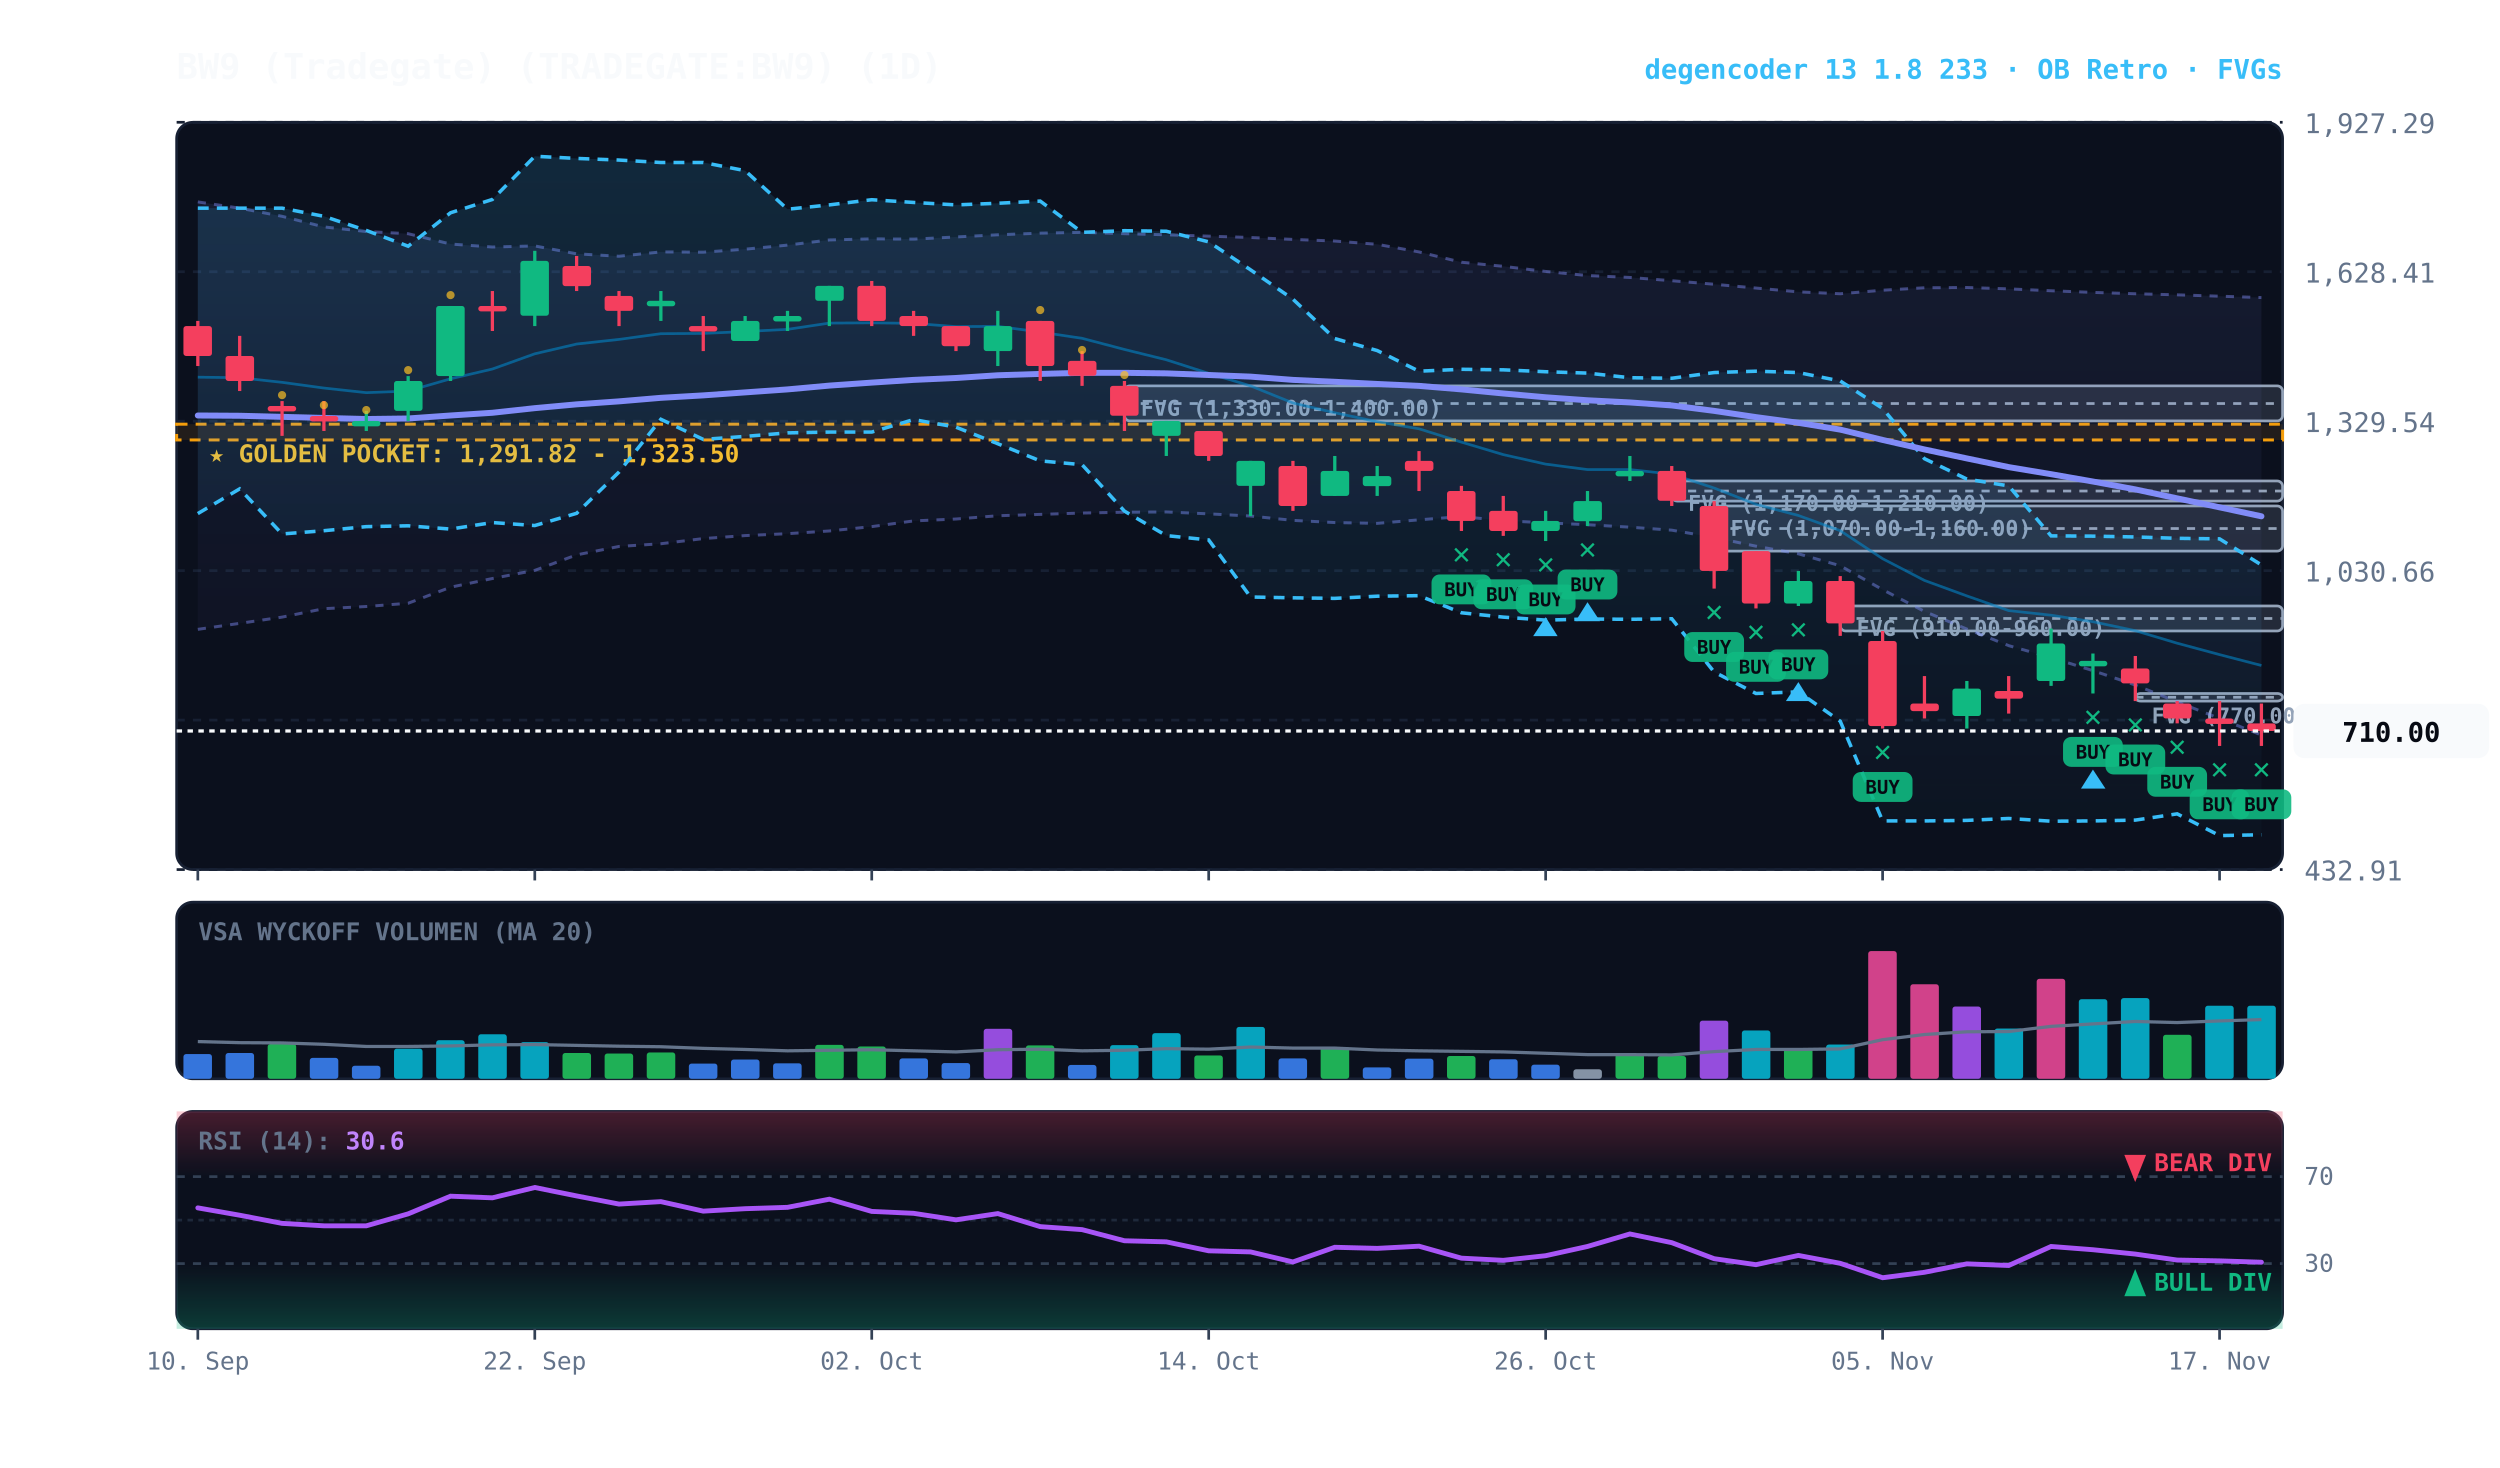
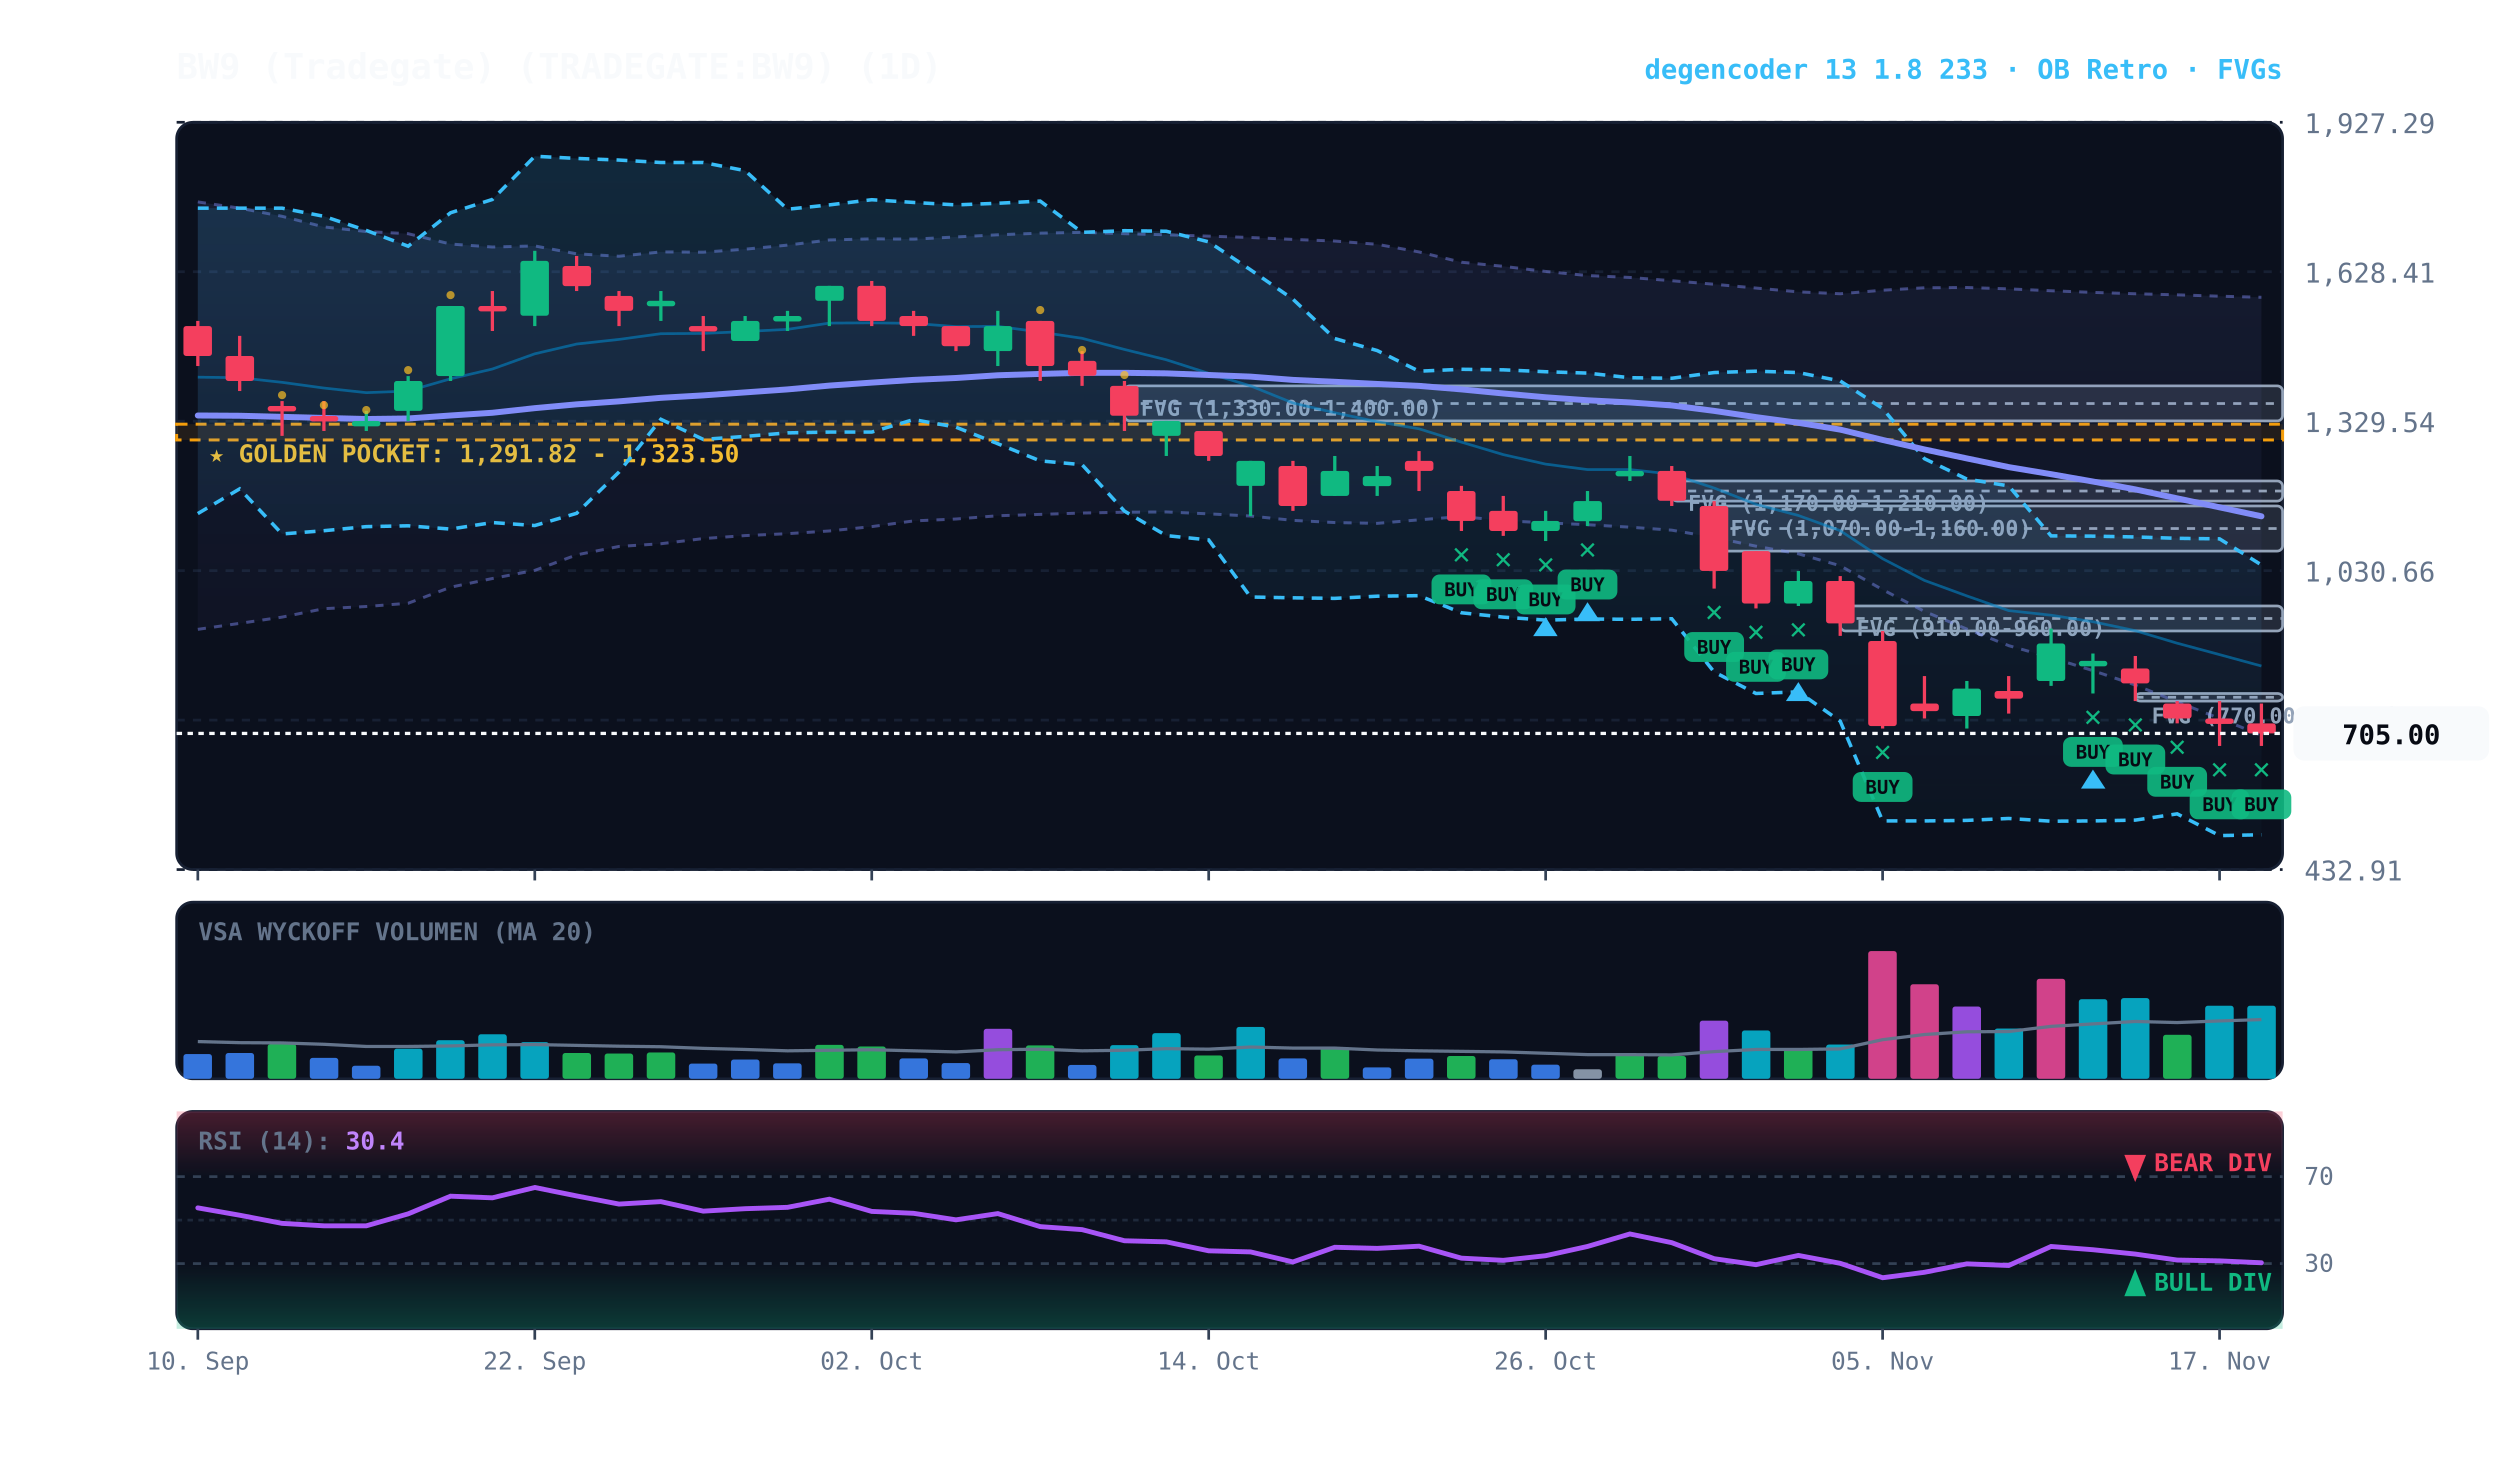
<svg xmlns="http://www.w3.org/2000/svg" viewBox="0 0 920 540" width="100%" height="100%" style="background:#070a13; font-family:'JetBrains Mono', monospace;">
  <defs>
    <linearGradient id="cloud-grad" x1="0%" y1="0%" x2="0%" y2="100%">
      <stop offset="0%" stop-color="#38bdf8" stop-opacity="0.14" />
      <stop offset="100%" stop-color="#38bdf8" stop-opacity="0.02" />
    </linearGradient>
    <linearGradient id="rfe-cloud" x1="0%" y1="0%" x2="0%" y2="100%">
      <stop offset="0%" stop-color="#818cf8" stop-opacity="0.09" />
      <stop offset="100%" stop-color="#818cf8" stop-opacity="0.02" />
    </linearGradient>
    <linearGradient id="rsi-overbought" x1="0%" y1="0%" x2="0%" y2="100%">
      <stop offset="0%" stop-color="#f43f5e" stop-opacity="0.25" />
      <stop offset="100%" stop-color="#f43f5e" stop-opacity="0.0" />
    </linearGradient>
    <linearGradient id="rsi-oversold" x1="0%" y1="0%" x2="0%" y2="100%">
      <stop offset="0%" stop-color="#10b981" stop-opacity="0.0" />
      <stop offset="100%" stop-color="#10b981" stop-opacity="0.25" />
    </linearGradient>
  </defs>
  <rect x="65" y="45" width="775" height="275" fill="#0b101d" rx="6" stroke="#172033" stroke-width="1" />
  <rect x="65" y="332" width="775" height="65" fill="#0b101d" rx="6" stroke="#172033" stroke-width="1" />
  <rect x="65" y="409" width="775" height="80" fill="#0b101d" rx="6" stroke="#172033" stroke-width="1" />
  <line x1="65" y1="320.0" x2="840" y2="320.0" stroke="#172033" stroke-dasharray="3,3" stroke-width="1" />
  <text x="848" y="324.0" fill="#64748b" font-size="10" text-anchor="start">432.91</text>
  <line x1="65" y1="265.0" x2="840" y2="265.0" stroke="#172033" stroke-dasharray="3,3" stroke-width="1" />
  <text x="848" y="269.0" fill="#64748b" font-size="10" text-anchor="start">731.79</text>
  <line x1="65" y1="210.0" x2="840" y2="210.0" stroke="#172033" stroke-dasharray="3,3" stroke-width="1" />
  <text x="848" y="214.0" fill="#64748b" font-size="10" text-anchor="start">1,030.66</text>
  <line x1="65" y1="155.0" x2="840" y2="155.0" stroke="#172033" stroke-dasharray="3,3" stroke-width="1" />
  <text x="848" y="159.0" fill="#64748b" font-size="10" text-anchor="start">1,329.54</text>
  <line x1="65" y1="100.0" x2="840" y2="100.0" stroke="#172033" stroke-dasharray="3,3" stroke-width="1" />
  <text x="848" y="104.0" fill="#64748b" font-size="10" text-anchor="start">1,628.41</text>
  <line x1="65" y1="45.0" x2="840" y2="45.0" stroke="#172033" stroke-dasharray="3,3" stroke-width="1" />
  <text x="848" y="49.0" fill="#64748b" font-size="10" text-anchor="start">1,927.29</text>
  <rect x="65" y="156.1" width="775" height="5.8" fill="rgba(245, 158, 11, 0.10)" stroke="#f59e0b" stroke-dasharray="4,3" stroke-width="1.1" />
  <text x="77" y="170.1" fill="#fbbf24" font-size="9" font-weight="bold">★ GOLDEN POCKET: 1,291.82 - 1,323.50</text>
  <rect x="785.8" y="255.2" width="54.2" height="2.8" fill="rgba(148, 163, 184, 0.18)" stroke="#94a3b8" stroke-width="1" rx="2" />
  <line x1="785.8" y1="256.6" x2="840" y2="256.6" stroke="#94a3b8" stroke-dasharray="3,3" stroke-width="1" />
  <text x="791.8" y="266.2" fill="#94a3b8" font-size="8" font-weight="bold">FVG (770.00-785.00)</text>
  <rect x="677.2" y="223.0" width="162.8" height="9.2" fill="rgba(148, 163, 184, 0.18)" stroke="#94a3b8" stroke-width="1" rx="2" />
  <line x1="677.2" y1="227.6" x2="840" y2="227.6" stroke="#94a3b8" stroke-dasharray="3,3" stroke-width="1" />
  <text x="683.2" y="234.0" fill="#94a3b8" font-size="8" font-weight="bold">FVG (910.00-960.00)</text>
  <rect x="630.8" y="186.2" width="209.2" height="16.6" fill="rgba(148, 163, 184, 0.18)" stroke="#94a3b8" stroke-width="1" rx="2" />
  <line x1="630.8" y1="194.5" x2="840" y2="194.5" stroke="#94a3b8" stroke-dasharray="3,3" stroke-width="1" />
  <text x="636.8" y="197.2" fill="#94a3b8" font-size="8" font-weight="bold">FVG (1,070.00-1,160.00)</text>
  <rect x="615.2" y="177.0" width="224.8" height="7.4" fill="rgba(148, 163, 184, 0.18)" stroke="#94a3b8" stroke-width="1" rx="2" />
  <line x1="615.2" y1="180.7" x2="840" y2="180.7" stroke="#94a3b8" stroke-dasharray="3,3" stroke-width="1" />
  <text x="621.2" y="188.0" fill="#94a3b8" font-size="8" font-weight="bold">FVG (1,170.00-1,210.00)</text>
  <rect x="413.8" y="142.0" width="426.2" height="12.9" fill="rgba(148, 163, 184, 0.18)" stroke="#94a3b8" stroke-width="1" rx="2" />
  <line x1="413.8" y1="148.5" x2="840" y2="148.5" stroke="#94a3b8" stroke-dasharray="3,3" stroke-width="1" />
  <text x="419.8" y="153.0" fill="#94a3b8" font-size="8" font-weight="bold">FVG (1,330.00-1,400.00)</text>
-   <polygon points="72.8,74.3 88.2,76.6 103.8,79.6 119.2,83.5 134.8,85.2 150.2,86.0 165.8,89.8 181.2,90.9 196.8,90.5 212.2,93.4 227.8,94.3 243.2,92.7 258.8,92.8 274.2,91.7 289.8,90.2 305.2,88.3 320.8,87.9 336.2,88.0 351.8,87.2 367.2,86.4 382.8,85.8 398.2,85.5 413.8,86.0 429.2,86.4 444.8,86.9 460.2,87.4 475.8,88.1 491.2,88.7 506.8,89.9 522.2,92.7 537.8,96.5 553.2,98.0 568.8,99.9 584.2,101.4 599.8,102.1 615.2,103.3 630.8,104.6 646.2,106.0 661.8,107.4 677.2,108.1 692.8,106.8 708.2,105.9 723.8,105.8 739.2,106.3 754.8,107.0 770.2,107.6 785.8,108.1 801.2,108.5 816.8,109.0 832.2,109.5 832.2,270.5 816.8,264.4 801.2,258.3 785.8,252.1 770.2,246.8 754.8,242.0 739.2,237.6 723.8,231.5 708.2,225.0 692.8,217.0 677.2,208.2 661.8,203.8 646.2,201.0 630.8,197.8 615.2,195.1 599.8,194.0 584.2,193.1 568.8,192.4 553.2,191.6 537.8,190.1 522.2,191.3 506.8,192.6 491.2,192.3 475.8,191.5 460.2,189.9 444.8,189.1 429.2,188.4 413.8,188.5 398.2,188.8 382.8,189.3 367.2,189.8 351.8,191.0 336.2,191.7 320.8,193.8 305.2,195.4 289.8,196.4 274.2,197.1 258.8,198.2 243.2,200.1 227.8,201.1 212.2,204.2 196.8,209.9 181.2,212.9 165.8,216.1 150.2,222.0 134.8,223.2 119.2,224.0 103.8,227.1 88.2,229.4 72.8,231.6" fill="url(#rfe-cloud)" />
-   <polyline points="72.8,74.3 88.2,76.6 103.8,79.6 119.2,83.5 134.8,85.2 150.2,86.0 165.8,89.8 181.2,90.9 196.8,90.5 212.2,93.4 227.8,94.3 243.2,92.7 258.8,92.8 274.2,91.7 289.8,90.2 305.2,88.3 320.8,87.9 336.2,88.0 351.8,87.2 367.2,86.4 382.8,85.8 398.2,85.5 413.8,86.0 429.2,86.4 444.8,86.9 460.2,87.4 475.8,88.1 491.2,88.7 506.8,89.9 522.2,92.7 537.8,96.5 553.2,98.0 568.8,99.9 584.2,101.4 599.8,102.1 615.2,103.3 630.8,104.6 646.2,106.0 661.8,107.4 677.2,108.1 692.8,106.8 708.2,105.9 723.8,105.8 739.2,106.3 754.8,107.0 770.2,107.6 785.8,108.1 801.2,108.5 816.8,109.0 832.2,109.5" fill="none" stroke="#818cf8" stroke-width="1.1" stroke-opacity="0.45" stroke-dasharray="3,3" />
-   <polyline points="72.8,231.6 88.2,229.4 103.8,227.1 119.2,224.0 134.8,223.2 150.2,222.0 165.8,216.1 181.2,212.9 196.8,209.9 212.2,204.2 227.8,201.1 243.2,200.1 258.8,198.2 274.2,197.1 289.8,196.4 305.2,195.4 320.8,193.8 336.2,191.7 351.8,191.0 367.2,189.8 382.8,189.3 398.2,188.8 413.8,188.5 429.2,188.4 444.8,189.1 460.2,189.9 475.8,191.5 491.2,192.3 506.8,192.6 522.2,191.3 537.8,190.1 553.2,191.6 568.8,192.4 584.2,193.1 599.8,194.0 615.2,195.1 630.8,197.8 646.2,201.0 661.8,203.8 677.2,208.2 692.8,217.0 708.2,225.0 723.8,231.5 739.2,237.6 754.8,242.0 770.2,246.8 785.8,252.1 801.2,258.3 816.8,264.4 832.2,270.5" fill="none" stroke="#818cf8" stroke-width="1.1" stroke-opacity="0.45" stroke-dasharray="3,3" />
+   <polygon points="72.8,74.3 88.2,76.6 103.8,79.6 119.2,83.5 134.8,85.2 150.2,86.0 165.8,89.8 181.2,90.9 196.8,90.5 212.2,93.4 227.8,94.3 243.2,92.7 258.8,92.8 274.2,91.7 289.8,90.2 305.2,88.3 320.8,87.9 336.2,88.0 351.8,87.2 367.2,86.4 382.8,85.8 398.2,85.5 413.8,86.0 429.2,86.4 444.8,86.9 460.2,87.4 475.8,88.1 491.2,88.7 506.8,89.9 522.2,92.7 537.8,96.5 553.2,98.0 568.8,99.9 584.2,101.4 599.8,102.1 615.2,103.3 630.8,104.6 646.2,106.0 661.8,107.4 677.2,108.1 692.8,106.8 708.2,105.9 723.8,105.8 739.2,106.3 754.8,107.0 770.2,107.6 785.8,108.1 801.2,108.5 816.8,109.0 832.2,109.4 832.2,270.6 816.8,264.4 801.2,258.3 785.8,252.1 770.2,246.8 754.8,242.0 739.2,237.6 723.8,231.5 708.2,225.0 692.8,217.0 677.2,208.2 661.8,203.8 646.2,201.0 630.8,197.8 615.2,195.1 599.8,194.0 584.2,193.1 568.8,192.4 553.2,191.6 537.8,190.1 522.2,191.3 506.8,192.6 491.2,192.3 475.8,191.5 460.2,189.9 444.8,189.1 429.2,188.4 413.8,188.5 398.2,188.8 382.8,189.3 367.2,189.8 351.8,191.0 336.2,191.7 320.8,193.8 305.2,195.4 289.8,196.4 274.2,197.1 258.8,198.2 243.2,200.1 227.8,201.1 212.2,204.2 196.8,209.9 181.2,212.9 165.8,216.1 150.2,222.0 134.8,223.2 119.2,224.0 103.8,227.1 88.2,229.4 72.8,231.6" fill="url(#rfe-cloud)" />
+   <polyline points="72.8,74.3 88.2,76.6 103.8,79.6 119.2,83.5 134.8,85.2 150.2,86.0 165.8,89.8 181.2,90.9 196.8,90.5 212.2,93.4 227.8,94.3 243.2,92.7 258.8,92.8 274.2,91.7 289.8,90.2 305.2,88.3 320.8,87.9 336.2,88.0 351.8,87.2 367.2,86.4 382.8,85.8 398.2,85.5 413.8,86.0 429.2,86.4 444.8,86.9 460.2,87.4 475.8,88.1 491.2,88.7 506.8,89.9 522.2,92.7 537.8,96.5 553.2,98.0 568.8,99.9 584.2,101.4 599.8,102.1 615.2,103.3 630.8,104.6 646.2,106.0 661.8,107.4 677.2,108.1 692.8,106.8 708.2,105.9 723.8,105.8 739.2,106.3 754.8,107.0 770.2,107.6 785.8,108.1 801.2,108.5 816.8,109.0 832.2,109.4" fill="none" stroke="#818cf8" stroke-width="1.1" stroke-opacity="0.45" stroke-dasharray="3,3" />
+   <polyline points="72.8,231.6 88.2,229.4 103.8,227.1 119.2,224.0 134.8,223.2 150.2,222.0 165.8,216.1 181.2,212.9 196.8,209.9 212.2,204.2 227.8,201.1 243.2,200.1 258.8,198.2 274.2,197.1 289.8,196.4 305.2,195.4 320.8,193.8 336.2,191.7 351.8,191.0 367.2,189.8 382.8,189.3 398.2,188.8 413.8,188.5 429.2,188.4 444.8,189.1 460.2,189.9 475.8,191.5 491.2,192.3 506.8,192.6 522.2,191.3 537.8,190.1 553.2,191.6 568.8,192.4 584.2,193.1 599.8,194.0 615.2,195.1 630.8,197.8 646.2,201.0 661.8,203.8 677.2,208.2 692.8,217.0 708.2,225.0 723.8,231.5 739.2,237.6 754.8,242.0 770.2,246.8 785.8,252.1 801.2,258.3 816.8,264.4 832.2,270.6" fill="none" stroke="#818cf8" stroke-width="1.1" stroke-opacity="0.45" stroke-dasharray="3,3" />
  <polygon points="72.8,76.6 88.2,76.6 103.8,76.6 119.2,79.6 134.8,84.8 150.2,90.6 165.8,78.3 181.2,73.4 196.8,57.5 212.2,58.3 227.8,58.9 243.2,59.8 258.8,59.8 274.2,62.8 289.8,77.0 305.2,75.4 320.8,73.5 336.2,74.5 351.8,75.4 367.2,74.8 382.8,74.0 398.2,85.5 413.8,84.9 429.2,85.1 444.8,89.0 460.2,99.3 475.8,110.1 491.2,124.6 506.8,129.0 522.2,136.6 537.8,135.9 553.2,136.1 568.8,136.8 584.2,137.3 599.8,139.0 615.2,139.2 630.8,137.1 646.2,136.6 661.8,137.1 677.2,140.2 692.8,150.3 708.2,168.8 723.8,176.3 739.2,178.8 754.8,197.2 770.2,197.3 785.8,197.6 801.2,198.1 816.8,198.3 832.2,207.9 832.2,307.2 816.8,307.5 801.2,299.5 785.8,301.8 770.2,302.1 754.8,302.2 739.2,301.2 723.8,301.9 708.2,302.1 692.8,302.1 677.2,265.4 661.8,254.6 646.2,255.2 630.8,247.3 615.2,227.7 599.8,227.9 584.2,227.8 568.8,228.2 553.2,227.1 537.8,225.5 522.2,219.2 506.8,219.4 491.2,220.2 475.8,220.0 460.2,219.7 444.8,198.7 429.2,197.1 413.8,188.1 398.2,171.0 382.8,169.6 367.2,163.3 351.8,157.2 336.2,154.4 320.8,159.0 305.2,159.0 289.8,159.3 274.2,160.6 258.8,161.7 243.2,154.3 227.8,173.7 212.2,188.9 196.8,193.4 181.2,192.3 165.8,194.7 150.2,193.5 134.8,193.8 119.2,195.3 103.8,196.5 88.2,179.9 72.8,189.0" fill="url(#cloud-grad)" />
  <polyline points="72.8,76.6 88.2,76.6 103.8,76.6 119.2,79.6 134.8,84.8 150.2,90.6 165.8,78.3 181.2,73.4 196.8,57.5 212.2,58.3 227.8,58.9 243.2,59.8 258.8,59.8 274.2,62.8 289.8,77.0 305.2,75.4 320.8,73.5 336.2,74.5 351.8,75.4 367.2,74.8 382.8,74.0 398.2,85.5 413.8,84.9 429.2,85.1 444.8,89.0 460.2,99.3 475.8,110.1 491.2,124.6 506.8,129.0 522.2,136.6 537.8,135.9 553.2,136.1 568.8,136.8 584.2,137.3 599.8,139.0 615.2,139.2 630.8,137.1 646.2,136.6 661.8,137.1 677.2,140.2 692.8,150.3 708.2,168.8 723.8,176.3 739.2,178.8 754.8,197.2 770.2,197.3 785.8,197.6 801.2,198.1 816.8,198.3 832.2,207.9" fill="none" stroke="#38bdf8" stroke-width="1.3" stroke-dasharray="4,3" />
  <polyline points="72.8,189.0 88.2,179.9 103.8,196.5 119.2,195.3 134.8,193.8 150.2,193.5 165.8,194.7 181.2,192.3 196.8,193.4 212.2,188.9 227.8,173.7 243.2,154.3 258.8,161.7 274.2,160.6 289.8,159.3 305.2,159.0 320.8,159.0 336.2,154.4 351.8,157.2 367.2,163.3 382.8,169.6 398.2,171.0 413.8,188.1 429.2,197.1 444.8,198.7 460.2,219.7 475.8,220.0 491.2,220.2 506.8,219.4 522.2,219.2 537.8,225.5 553.2,227.1 568.8,228.2 584.2,227.8 599.8,227.9 615.2,227.7 630.8,247.3 646.2,255.2 661.8,254.6 677.2,265.4 692.8,302.1 708.2,302.1 723.8,301.9 739.2,301.2 754.8,302.2 770.2,302.1 785.8,301.8 801.2,299.5 816.8,307.5 832.2,307.2" fill="none" stroke="#38bdf8" stroke-width="1.3" stroke-dasharray="4,3" />
-   <polyline points="72.8,138.8 88.2,139.0 103.8,140.7 119.2,142.8 134.8,144.5 150.2,143.9 165.8,139.4 181.2,135.8 196.8,130.2 212.2,126.6 227.8,124.9 243.2,122.8 258.8,122.7 274.2,122.0 289.8,121.2 305.2,118.9 320.8,118.8 336.2,119.0 351.8,120.2 367.2,120.1 382.8,122.2 398.2,124.5 413.8,128.6 429.2,132.4 444.8,137.4 460.2,142.0 475.8,148.3 491.2,151.9 506.8,155.2 522.2,157.8 537.8,162.7 553.2,167.3 568.8,170.8 584.2,172.8 599.8,172.8 615.2,174.5 630.8,179.6 646.2,185.6 661.8,189.7 677.2,195.3 692.8,205.6 708.2,213.6 723.8,219.3 739.2,224.7 754.8,226.4 770.2,228.8 785.8,232.1 801.2,236.7 816.8,240.9 832.2,244.9" fill="none" stroke="#0284c7" stroke-width="1.0" stroke-opacity="0.6" />
+   <polyline points="72.8,138.8 88.2,139.0 103.8,140.7 119.2,142.8 134.8,144.5 150.2,143.9 165.8,139.4 181.2,135.8 196.8,130.2 212.2,126.6 227.8,124.9 243.2,122.8 258.8,122.7 274.2,122.0 289.8,121.2 305.2,118.9 320.8,118.8 336.2,119.0 351.8,120.2 367.2,120.1 382.8,122.2 398.2,124.5 413.8,128.6 429.2,132.4 444.8,137.4 460.2,142.0 475.8,148.3 491.2,151.9 506.8,155.2 522.2,157.8 537.8,162.7 553.2,167.3 568.8,170.8 584.2,172.8 599.8,172.8 615.2,174.5 630.8,179.6 646.2,185.6 661.8,189.7 677.2,195.3 692.8,205.6 708.2,213.6 723.8,219.3 739.2,224.7 754.8,226.4 770.2,228.8 785.8,232.1 801.2,236.7 816.8,240.9 832.2,245.1" fill="none" stroke="#0284c7" stroke-width="1.0" stroke-opacity="0.6" />
  <polyline points="72.8,152.9 88.2,153.0 103.8,153.4 119.2,153.8 134.8,154.2 150.2,154.0 165.8,152.9 181.2,151.9 196.8,150.2 212.2,148.8 227.8,147.7 243.2,146.4 258.8,145.5 274.2,144.4 289.8,143.3 305.2,141.9 320.8,140.8 336.2,139.8 351.8,139.1 367.2,138.1 382.8,137.6 398.2,137.2 413.8,137.2 429.2,137.4 444.8,138.0 460.2,138.6 475.8,139.8 491.2,140.5 506.8,141.3 522.2,142.0 537.8,143.3 553.2,144.8 568.8,146.2 584.2,147.3 599.8,148.1 615.2,149.2 630.8,151.2 646.2,153.5 661.8,155.6 677.2,158.1 692.8,161.9 708.2,165.4 723.8,168.7 739.2,171.9 754.8,174.5 770.2,177.2 785.8,180.1 801.2,183.4 816.8,186.7 832.2,190.0" fill="none" stroke="#818cf8" stroke-width="2.2" stroke-linecap="round" />
  <line x1="72.8" y1="118.1" x2="72.8" y2="134.7" stroke="#f43f5e" stroke-width="1.2" />
  <rect x="67.5" y="120.0" width="10.5" height="11.0" fill="#f43f5e" rx="1" />
  <line x1="88.2" y1="123.6" x2="88.2" y2="143.9" stroke="#f43f5e" stroke-width="1.2" />
  <rect x="83.0" y="131.0" width="10.5" height="9.2" fill="#f43f5e" rx="1" />
  <line x1="103.8" y1="147.6" x2="103.8" y2="160.4" stroke="#f43f5e" stroke-width="1.2" />
  <rect x="98.5" y="149.4" width="10.5" height="2.0" fill="#f43f5e" rx="1" />
  <circle cx="103.8" cy="145.4" r="1.5" fill="#fbbf24" opacity="0.7" />
  <line x1="119.2" y1="147.6" x2="119.2" y2="158.6" stroke="#f43f5e" stroke-width="1.2" />
  <rect x="114.0" y="153.1" width="10.5" height="2.0" fill="#f43f5e" rx="1" />
  <circle cx="119.2" cy="149.1" r="1.5" fill="#fbbf24" opacity="0.7" />
  <line x1="134.8" y1="151.2" x2="134.8" y2="158.6" stroke="#10b981" stroke-width="1.2" />
  <rect x="129.5" y="154.9" width="10.5" height="2.0" fill="#10b981" rx="1" />
  <circle cx="134.8" cy="150.9" r="1.5" fill="#fbbf24" opacity="0.7" />
  <line x1="150.2" y1="138.4" x2="150.2" y2="154.9" stroke="#10b981" stroke-width="1.2" />
  <rect x="145.0" y="140.2" width="10.5" height="11.0" fill="#10b981" rx="1" />
  <circle cx="150.2" cy="136.2" r="1.5" fill="#fbbf24" opacity="0.7" />
  <line x1="165.8" y1="112.6" x2="165.8" y2="140.2" stroke="#10b981" stroke-width="1.2" />
  <rect x="160.5" y="112.6" width="10.5" height="25.8" fill="#10b981" rx="1" />
  <circle cx="165.8" cy="108.6" r="1.5" fill="#fbbf24" opacity="0.7" />
  <line x1="181.2" y1="107.1" x2="181.2" y2="121.8" stroke="#f43f5e" stroke-width="1.2" />
  <rect x="176.0" y="112.6" width="10.5" height="2.0" fill="#f43f5e" rx="1" />
  <line x1="196.8" y1="92.3" x2="196.8" y2="120.0" stroke="#10b981" stroke-width="1.2" />
  <rect x="191.5" y="96.0" width="10.5" height="20.2" fill="#10b981" rx="1" />
  <line x1="212.2" y1="94.2" x2="212.2" y2="107.1" stroke="#f43f5e" stroke-width="1.2" />
  <rect x="207.0" y="97.9" width="10.5" height="7.4" fill="#f43f5e" rx="1" />
  <line x1="227.8" y1="107.1" x2="227.8" y2="120.0" stroke="#f43f5e" stroke-width="1.2" />
  <rect x="222.5" y="108.9" width="10.5" height="5.5" fill="#f43f5e" rx="1" />
  <line x1="243.2" y1="107.1" x2="243.2" y2="118.1" stroke="#10b981" stroke-width="1.2" />
  <rect x="238.0" y="110.7" width="10.5" height="2.0" fill="#10b981" rx="1" />
  <line x1="258.8" y1="116.3" x2="258.8" y2="129.2" stroke="#f43f5e" stroke-width="1.2" />
  <rect x="253.5" y="120.0" width="10.5" height="2.0" fill="#f43f5e" rx="1" />
  <line x1="274.2" y1="116.3" x2="274.2" y2="125.5" stroke="#10b981" stroke-width="1.2" />
  <rect x="269.0" y="118.1" width="10.5" height="7.4" fill="#10b981" rx="1" />
  <line x1="289.8" y1="114.4" x2="289.8" y2="121.8" stroke="#10b981" stroke-width="1.2" />
  <rect x="284.5" y="116.3" width="10.5" height="2.0" fill="#10b981" rx="1" />
  <line x1="305.2" y1="105.2" x2="305.2" y2="120.0" stroke="#10b981" stroke-width="1.2" />
  <rect x="300.0" y="105.2" width="10.5" height="5.5" fill="#10b981" rx="1" />
  <line x1="320.8" y1="103.4" x2="320.8" y2="120.0" stroke="#f43f5e" stroke-width="1.2" />
  <rect x="315.5" y="105.2" width="10.5" height="12.9" fill="#f43f5e" rx="1" />
  <line x1="336.2" y1="114.4" x2="336.2" y2="123.6" stroke="#f43f5e" stroke-width="1.2" />
  <rect x="331.0" y="116.3" width="10.5" height="3.7" fill="#f43f5e" rx="1" />
  <line x1="351.8" y1="120.0" x2="351.8" y2="129.2" stroke="#f43f5e" stroke-width="1.2" />
  <rect x="346.5" y="120.0" width="10.5" height="7.4" fill="#f43f5e" rx="1" />
  <line x1="367.2" y1="114.4" x2="367.2" y2="134.7" stroke="#10b981" stroke-width="1.2" />
  <rect x="362.0" y="120.0" width="10.5" height="9.2" fill="#10b981" rx="1" />
  <line x1="382.8" y1="118.1" x2="382.8" y2="140.2" stroke="#f43f5e" stroke-width="1.2" />
  <rect x="377.5" y="118.1" width="10.5" height="16.6" fill="#f43f5e" rx="1" />
  <circle cx="382.8" cy="114.1" r="1.5" fill="#fbbf24" opacity="0.7" />
  <line x1="398.2" y1="129.2" x2="398.2" y2="142.0" stroke="#f43f5e" stroke-width="1.2" />
  <rect x="393.0" y="132.8" width="10.5" height="5.5" fill="#f43f5e" rx="1" />
  <circle cx="398.2" cy="128.8" r="1.5" fill="#fbbf24" opacity="0.7" />
  <line x1="413.8" y1="140.2" x2="413.8" y2="158.6" stroke="#f43f5e" stroke-width="1.2" />
  <rect x="408.5" y="142.0" width="10.5" height="11.0" fill="#f43f5e" rx="1" />
  <circle cx="413.8" cy="138.0" r="1.5" fill="#fbbf24" opacity="0.7" />
  <line x1="429.2" y1="154.9" x2="429.2" y2="167.8" stroke="#10b981" stroke-width="1.2" />
  <rect x="424.0" y="154.9" width="10.5" height="5.5" fill="#10b981" rx="1" />
  <line x1="444.8" y1="158.6" x2="444.8" y2="169.6" stroke="#f43f5e" stroke-width="1.2" />
  <rect x="439.5" y="158.6" width="10.5" height="9.2" fill="#f43f5e" rx="1" />
  <line x1="460.2" y1="169.6" x2="460.2" y2="189.9" stroke="#10b981" stroke-width="1.2" />
  <rect x="455.0" y="169.6" width="10.5" height="9.2" fill="#10b981" rx="1" />
  <line x1="475.8" y1="169.6" x2="475.8" y2="188.0" stroke="#f43f5e" stroke-width="1.2" />
  <rect x="470.5" y="171.5" width="10.5" height="14.7" fill="#f43f5e" rx="1" />
  <line x1="491.2" y1="167.8" x2="491.2" y2="182.5" stroke="#10b981" stroke-width="1.2" />
  <rect x="486.0" y="173.3" width="10.5" height="9.2" fill="#10b981" rx="1" />
  <line x1="506.8" y1="171.5" x2="506.8" y2="182.5" stroke="#10b981" stroke-width="1.2" />
  <rect x="501.5" y="175.2" width="10.5" height="3.7" fill="#10b981" rx="1" />
  <line x1="522.2" y1="166.0" x2="522.2" y2="180.7" stroke="#f43f5e" stroke-width="1.2" />
  <rect x="517.0" y="169.6" width="10.5" height="3.7" fill="#f43f5e" rx="1" />
  <line x1="537.8" y1="178.8" x2="537.8" y2="195.4" stroke="#f43f5e" stroke-width="1.2" />
  <rect x="532.5" y="180.7" width="10.5" height="11.0" fill="#f43f5e" rx="1" />
  <text x="537.8" y="207.4" fill="#10b981" font-size="11" font-weight="bold" text-anchor="middle">✕</text>
  <rect x="526.8" y="211.4" width="22" height="11" fill="#10b981" rx="3" opacity="0.9" />
  <text x="537.8" y="219.4" fill="#070a13" font-size="7" font-weight="bold" text-anchor="middle">BUY</text>
  <line x1="553.2" y1="182.5" x2="553.2" y2="197.2" stroke="#f43f5e" stroke-width="1.2" />
  <rect x="548.0" y="188.0" width="10.5" height="7.4" fill="#f43f5e" rx="1" />
  <text x="553.2" y="209.2" fill="#10b981" font-size="11" font-weight="bold" text-anchor="middle">✕</text>
  <rect x="542.2" y="213.2" width="22" height="11" fill="#10b981" rx="3" opacity="0.9" />
  <text x="553.2" y="221.2" fill="#070a13" font-size="7" font-weight="bold" text-anchor="middle">BUY</text>
  <line x1="568.8" y1="188.0" x2="568.8" y2="199.1" stroke="#10b981" stroke-width="1.2" />
  <rect x="563.5" y="191.7" width="10.5" height="3.7" fill="#10b981" rx="1" />
  <text x="568.8" y="211.1" fill="#10b981" font-size="11" font-weight="bold" text-anchor="middle">✕</text>
  <rect x="557.8" y="215.1" width="22" height="11" fill="#10b981" rx="3" opacity="0.9" />
  <text x="568.8" y="223.1" fill="#070a13" font-size="7" font-weight="bold" text-anchor="middle">BUY</text>
  <polygon points="568.8,227.1 564.2,234.1 573.2,234.1" fill="#38bdf8" />
  <line x1="584.2" y1="180.7" x2="584.2" y2="193.6" stroke="#10b981" stroke-width="1.2" />
  <rect x="579.0" y="184.4" width="10.5" height="7.4" fill="#10b981" rx="1" />
  <text x="584.2" y="205.6" fill="#10b981" font-size="11" font-weight="bold" text-anchor="middle">✕</text>
  <rect x="573.2" y="209.6" width="22" height="11" fill="#10b981" rx="3" opacity="0.9" />
  <text x="584.2" y="217.6" fill="#070a13" font-size="7" font-weight="bold" text-anchor="middle">BUY</text>
  <polygon points="584.2,221.6 579.8,228.6 588.8,228.6" fill="#38bdf8" />
  <line x1="599.8" y1="167.8" x2="599.8" y2="177.0" stroke="#10b981" stroke-width="1.2" />
  <rect x="594.5" y="173.3" width="10.5" height="2.0" fill="#10b981" rx="1" />
  <line x1="615.2" y1="171.5" x2="615.2" y2="186.2" stroke="#f43f5e" stroke-width="1.2" />
  <rect x="610.0" y="173.3" width="10.5" height="11.0" fill="#f43f5e" rx="1" />
  <line x1="630.8" y1="184.4" x2="630.8" y2="216.6" stroke="#f43f5e" stroke-width="1.2" />
  <rect x="625.5" y="186.2" width="10.5" height="23.9" fill="#f43f5e" rx="1" />
  <text x="630.8" y="228.6" fill="#10b981" font-size="11" font-weight="bold" text-anchor="middle">✕</text>
  <rect x="619.8" y="232.6" width="22" height="11" fill="#10b981" rx="3" opacity="0.9" />
  <text x="630.8" y="240.6" fill="#070a13" font-size="7" font-weight="bold" text-anchor="middle">BUY</text>
  <line x1="646.2" y1="202.8" x2="646.2" y2="223.9" stroke="#f43f5e" stroke-width="1.2" />
  <rect x="641.0" y="202.8" width="10.5" height="19.3" fill="#f43f5e" rx="1" />
  <text x="646.2" y="235.9" fill="#10b981" font-size="11" font-weight="bold" text-anchor="middle">✕</text>
  <rect x="635.2" y="239.9" width="22" height="11" fill="#10b981" rx="3" opacity="0.9" />
  <text x="646.2" y="247.9" fill="#070a13" font-size="7" font-weight="bold" text-anchor="middle">BUY</text>
  <line x1="661.8" y1="210.1" x2="661.8" y2="223.0" stroke="#10b981" stroke-width="1.2" />
  <rect x="656.5" y="213.8" width="10.5" height="8.3" fill="#10b981" rx="1" />
  <text x="661.8" y="235.0" fill="#10b981" font-size="11" font-weight="bold" text-anchor="middle">✕</text>
  <rect x="650.8" y="239.0" width="22" height="11" fill="#10b981" rx="3" opacity="0.9" />
  <text x="661.8" y="247.0" fill="#070a13" font-size="7" font-weight="bold" text-anchor="middle">BUY</text>
  <polygon points="661.8,251.0 657.2,258.0 666.2,258.0" fill="#38bdf8" />
  <line x1="677.2" y1="212.0" x2="677.2" y2="234.0" stroke="#f43f5e" stroke-width="1.2" />
  <rect x="672.0" y="213.8" width="10.5" height="15.6" fill="#f43f5e" rx="1" />
  <line x1="692.8" y1="232.2" x2="692.8" y2="268.1" stroke="#f43f5e" stroke-width="1.2" />
  <rect x="687.5" y="235.9" width="10.5" height="31.3" fill="#f43f5e" rx="1" />
  <text x="692.8" y="280.1" fill="#10b981" font-size="11" font-weight="bold" text-anchor="middle">✕</text>
  <rect x="681.8" y="284.1" width="22" height="11" fill="#10b981" rx="3" opacity="0.9" />
  <text x="692.8" y="292.1" fill="#070a13" font-size="7" font-weight="bold" text-anchor="middle">BUY</text>
  <line x1="708.2" y1="248.8" x2="708.2" y2="264.4" stroke="#f43f5e" stroke-width="1.2" />
  <rect x="703.0" y="258.9" width="10.5" height="2.8" fill="#f43f5e" rx="1" />
  <line x1="723.8" y1="250.6" x2="723.8" y2="268.1" stroke="#10b981" stroke-width="1.2" />
  <rect x="718.5" y="253.4" width="10.5" height="10.1" fill="#10b981" rx="1" />
  <line x1="739.2" y1="248.8" x2="739.2" y2="262.6" stroke="#f43f5e" stroke-width="1.2" />
  <rect x="734.0" y="254.3" width="10.5" height="2.8" fill="#f43f5e" rx="1" />
  <line x1="754.8" y1="231.3" x2="754.8" y2="252.4" stroke="#10b981" stroke-width="1.2" />
  <rect x="749.5" y="236.8" width="10.5" height="13.8" fill="#10b981" rx="1" />
  <line x1="770.2" y1="240.5" x2="770.2" y2="255.2" stroke="#10b981" stroke-width="1.2" />
  <rect x="765.0" y="243.2" width="10.5" height="2.0" fill="#10b981" rx="1" />
  <text x="770.2" y="267.2" fill="#10b981" font-size="11" font-weight="bold" text-anchor="middle">✕</text>
  <rect x="759.2" y="271.2" width="22" height="11" fill="#10b981" rx="3" opacity="0.9" />
  <text x="770.2" y="279.2" fill="#070a13" font-size="7" font-weight="bold" text-anchor="middle">BUY</text>
  <polygon points="770.2,283.2 765.8,290.2 774.8,290.2" fill="#38bdf8" />
  <line x1="785.8" y1="241.4" x2="785.8" y2="258.0" stroke="#f43f5e" stroke-width="1.2" />
  <rect x="780.5" y="246.0" width="10.5" height="5.5" fill="#f43f5e" rx="1" />
  <text x="785.8" y="270.0" fill="#10b981" font-size="11" font-weight="bold" text-anchor="middle">✕</text>
  <rect x="774.8" y="274.0" width="22" height="11" fill="#10b981" rx="3" opacity="0.9" />
  <text x="785.8" y="282.0" fill="#070a13" font-size="7" font-weight="bold" text-anchor="middle">BUY</text>
  <line x1="801.2" y1="258.0" x2="801.2" y2="266.2" stroke="#f43f5e" stroke-width="1.2" />
  <rect x="796.0" y="258.9" width="10.5" height="5.5" fill="#f43f5e" rx="1" />
  <text x="801.2" y="278.2" fill="#10b981" font-size="11" font-weight="bold" text-anchor="middle">✕</text>
  <rect x="790.2" y="282.2" width="22" height="11" fill="#10b981" rx="3" opacity="0.9" />
  <text x="801.2" y="290.2" fill="#070a13" font-size="7" font-weight="bold" text-anchor="middle">BUY</text>
  <line x1="816.8" y1="258.0" x2="816.8" y2="274.5" stroke="#f43f5e" stroke-width="1.2" />
  <rect x="811.5" y="264.4" width="10.5" height="2.0" fill="#f43f5e" rx="1" />
  <text x="816.8" y="286.5" fill="#10b981" font-size="11" font-weight="bold" text-anchor="middle">✕</text>
  <rect x="805.8" y="290.5" width="22" height="11" fill="#10b981" rx="3" opacity="0.9" />
  <text x="816.8" y="298.5" fill="#070a13" font-size="7" font-weight="bold" text-anchor="middle">BUY</text>
  <line x1="832.2" y1="258.9" x2="832.2" y2="274.5" stroke="#f43f5e" stroke-width="1.2" />
-   <rect x="827.0" y="266.2" width="10.5" height="2.8" fill="#f43f5e" rx="1" />
+   <rect x="827.0" y="266.2" width="10.5" height="3.7" fill="#f43f5e" rx="1" />
  <text x="832.2" y="286.5" fill="#10b981" font-size="11" font-weight="bold" text-anchor="middle">✕</text>
  <rect x="821.2" y="290.5" width="22" height="11" fill="#10b981" rx="3" opacity="0.9" />
  <text x="832.2" y="298.5" fill="#070a13" font-size="7" font-weight="bold" text-anchor="middle">BUY</text>
-   <line x1="65" y1="269.0" x2="840" y2="269.0" stroke="#f8fafc" stroke-width="1.2" stroke-dasharray="2,2" />
-   <rect x="844" y="259.0" width="72" height="20" fill="#f8fafc" rx="4" />
-   <text x="880" y="273.0" fill="#070a13" font-size="10" font-weight="bold" text-anchor="middle">710.00</text>
+   <line x1="65" y1="269.9" x2="840" y2="269.9" stroke="#f8fafc" stroke-width="1.2" stroke-dasharray="2,2" />
+   <rect x="844" y="259.9" width="72" height="20" fill="#f8fafc" rx="4" />
+   <text x="880" y="273.9" fill="#070a13" font-size="10" font-weight="bold" text-anchor="middle">705.00</text>
  <text x="73" y="346" fill="#64748b" font-size="9" font-weight="bold">VSA WYCKOFF VOLUMEN (MA 20)</text>
  <rect x="67.5" y="387.9" width="10.5" height="9.1" fill="#3b82f6" opacity="0.88" rx="1" />
  <rect x="83.0" y="387.5" width="10.5" height="9.5" fill="#3b82f6" opacity="0.88" rx="1" />
  <rect x="98.5" y="384.2" width="10.5" height="12.8" fill="#22c55e" opacity="0.88" rx="1" />
  <rect x="114.0" y="389.3" width="10.5" height="7.7" fill="#3b82f6" opacity="0.88" rx="1" />
  <rect x="129.5" y="392.2" width="10.5" height="4.8" fill="#3b82f6" opacity="0.88" rx="1" />
  <rect x="145.0" y="385.9" width="10.5" height="11.1" fill="#06b6d4" opacity="0.88" rx="1" />
  <rect x="160.5" y="382.8" width="10.5" height="14.2" fill="#06b6d4" opacity="0.88" rx="1" />
  <rect x="176.0" y="380.6" width="10.5" height="16.4" fill="#06b6d4" opacity="0.88" rx="1" />
  <rect x="191.5" y="383.5" width="10.5" height="13.5" fill="#06b6d4" opacity="0.88" rx="1" />
  <rect x="207.0" y="387.5" width="10.5" height="9.5" fill="#22c55e" opacity="0.88" rx="1" />
  <rect x="222.5" y="387.7" width="10.5" height="9.3" fill="#22c55e" opacity="0.88" rx="1" />
  <rect x="238.0" y="387.3" width="10.5" height="9.7" fill="#22c55e" opacity="0.88" rx="1" />
  <rect x="253.5" y="391.4" width="10.5" height="5.6" fill="#3b82f6" opacity="0.88" rx="1" />
  <rect x="269.0" y="389.9" width="10.5" height="7.1" fill="#3b82f6" opacity="0.88" rx="1" />
  <rect x="284.5" y="391.3" width="10.5" height="5.7" fill="#3b82f6" opacity="0.88" rx="1" />
  <rect x="300.0" y="384.5" width="10.5" height="12.5" fill="#22c55e" opacity="0.88" rx="1" />
  <rect x="315.5" y="385.1" width="10.5" height="11.9" fill="#22c55e" opacity="0.88" rx="1" />
  <rect x="331.0" y="389.5" width="10.5" height="7.5" fill="#3b82f6" opacity="0.88" rx="1" />
  <rect x="346.5" y="391.2" width="10.5" height="5.8" fill="#3b82f6" opacity="0.88" rx="1" />
  <rect x="362.0" y="378.6" width="10.5" height="18.4" fill="#a855f7" opacity="0.88" rx="1" />
  <rect x="377.5" y="384.7" width="10.5" height="12.3" fill="#22c55e" opacity="0.88" rx="1" />
  <rect x="393.0" y="391.9" width="10.5" height="5.1" fill="#3b82f6" opacity="0.88" rx="1" />
  <rect x="408.5" y="384.6" width="10.5" height="12.4" fill="#06b6d4" opacity="0.88" rx="1" />
  <rect x="424.0" y="380.2" width="10.5" height="16.8" fill="#06b6d4" opacity="0.88" rx="1" />
  <rect x="439.5" y="388.4" width="10.5" height="8.6" fill="#22c55e" opacity="0.88" rx="1" />
  <rect x="455.0" y="377.9" width="10.5" height="19.1" fill="#06b6d4" opacity="0.88" rx="1" />
  <rect x="470.5" y="389.5" width="10.5" height="7.5" fill="#3b82f6" opacity="0.88" rx="1" />
  <rect x="486.0" y="385.3" width="10.5" height="11.7" fill="#22c55e" opacity="0.88" rx="1" />
  <rect x="501.5" y="392.8" width="10.5" height="4.2" fill="#3b82f6" opacity="0.88" rx="1" />
  <rect x="517.0" y="389.6" width="10.5" height="7.4" fill="#3b82f6" opacity="0.88" rx="1" />
  <rect x="532.5" y="388.6" width="10.5" height="8.4" fill="#22c55e" opacity="0.88" rx="1" />
  <rect x="548.0" y="389.8" width="10.5" height="7.2" fill="#3b82f6" opacity="0.88" rx="1" />
  <rect x="563.5" y="391.8" width="10.5" height="5.2" fill="#3b82f6" opacity="0.88" rx="1" />
  <rect x="579.0" y="393.5" width="10.5" height="3.5" fill="#94a3b8" opacity="0.88" rx="1" />
  <rect x="594.5" y="387.9" width="10.5" height="9.1" fill="#22c55e" opacity="0.88" rx="1" />
  <rect x="610.0" y="388.6" width="10.5" height="8.4" fill="#22c55e" opacity="0.88" rx="1" />
  <rect x="625.5" y="375.6" width="10.5" height="21.4" fill="#a855f7" opacity="0.88" rx="1" />
  <rect x="641.0" y="379.2" width="10.5" height="17.8" fill="#06b6d4" opacity="0.88" rx="1" />
  <rect x="656.5" y="385.9" width="10.5" height="11.1" fill="#22c55e" opacity="0.88" rx="1" />
  <rect x="672.0" y="384.4" width="10.5" height="12.6" fill="#06b6d4" opacity="0.88" rx="1" />
  <rect x="687.5" y="350.0" width="10.5" height="47.0" fill="#ec4899" opacity="0.88" rx="1" />
  <rect x="703.0" y="362.2" width="10.5" height="34.8" fill="#ec4899" opacity="0.88" rx="1" />
  <rect x="718.5" y="370.4" width="10.5" height="26.6" fill="#a855f7" opacity="0.88" rx="1" />
  <rect x="734.0" y="378.5" width="10.5" height="18.5" fill="#06b6d4" opacity="0.88" rx="1" />
  <rect x="749.5" y="360.2" width="10.5" height="36.8" fill="#ec4899" opacity="0.88" rx="1" />
  <rect x="765.0" y="367.7" width="10.5" height="29.3" fill="#06b6d4" opacity="0.88" rx="1" />
  <rect x="780.5" y="367.3" width="10.5" height="29.7" fill="#06b6d4" opacity="0.88" rx="1" />
  <rect x="796.0" y="380.8" width="10.5" height="16.2" fill="#22c55e" opacity="0.88" rx="1" />
  <rect x="811.5" y="370.1" width="10.5" height="26.9" fill="#06b6d4" opacity="0.88" rx="1" />
  <rect x="827.0" y="370.1" width="10.5" height="26.9" fill="#06b6d4" opacity="0.88" rx="1" />
  <polyline points="72.8,383.3 88.2,383.7 103.8,383.8 119.2,384.3 134.8,385.1 150.2,385.1 165.8,384.9 181.2,384.5 196.8,384.4 212.2,384.7 227.8,385.0 243.2,385.2 258.8,385.8 274.2,386.2 289.8,386.7 305.2,386.5 320.8,386.3 336.2,386.7 351.8,387.1 367.2,386.3 382.8,386.1 398.2,386.7 413.8,386.5 429.2,385.9 444.8,386.1 460.2,385.3 475.8,385.7 491.2,385.7 506.8,386.4 522.2,386.7 537.8,386.9 553.2,387.1 568.8,387.6 584.2,388.1 599.8,388.1 615.2,388.2 630.8,387.0 646.2,386.2 661.8,386.2 677.2,386.0 692.8,382.6 708.2,380.7 723.8,379.7 739.2,379.6 754.8,377.7 770.2,376.8 785.8,375.9 801.2,376.3 816.8,375.7 832.2,375.2" fill="none" stroke="#64748b" stroke-width="1.2" />
  <rect x="65" y="409" width="775" height="24.0" fill="url(#rsi-overbought)" />
  <rect x="65" y="465.0" width="775" height="24.0" fill="url(#rsi-oversold)" />
  <line x1="65" y1="433.0" x2="840" y2="433.0" stroke="#334155" stroke-dasharray="3,3" stroke-width="1" />
  <text x="848" y="436.0" fill="#64748b" font-size="9">70</text>
  <line x1="65" y1="449.0" x2="840" y2="449.0" stroke="#1e293b" stroke-dasharray="2,2" stroke-width="1" />
  <line x1="65" y1="465.0" x2="840" y2="465.0" stroke="#334155" stroke-dasharray="3,3" stroke-width="1" />
  <text x="848" y="468.0" fill="#64748b" font-size="9">30</text>
-   <polyline points="72.8,444.5 88.2,447.2 103.8,450.2 119.2,451.1 134.8,451.1 150.2,446.7 165.8,440.2 181.2,440.8 196.8,437.0 212.2,440.1 227.8,443.1 243.2,442.2 258.8,445.7 274.2,444.8 289.8,444.3 305.2,441.3 320.8,445.8 336.2,446.5 351.8,448.9 367.2,446.6 382.8,451.4 398.2,452.5 413.8,456.6 429.2,457.0 444.8,460.3 460.2,460.7 475.8,464.4 491.2,459.0 506.8,459.4 522.2,458.6 537.8,463.0 553.2,463.8 568.8,462.1 584.2,458.7 599.8,454.1 615.2,457.3 630.8,463.2 646.2,465.4 661.8,462.0 677.2,464.9 692.8,470.2 708.2,468.2 723.8,465.1 739.2,465.7 754.8,458.7 770.2,459.9 785.8,461.5 801.2,463.7 816.8,464.0 832.2,464.5" fill="none" stroke="#a855f7" stroke-width="1.8" stroke-linecap="round" />
+   <polyline points="72.8,444.5 88.2,447.2 103.8,450.2 119.2,451.1 134.8,451.1 150.2,446.7 165.8,440.2 181.2,440.8 196.8,437.0 212.2,440.1 227.8,443.1 243.2,442.2 258.8,445.7 274.2,444.8 289.8,444.3 305.2,441.3 320.8,445.8 336.2,446.5 351.8,448.9 367.2,446.6 382.8,451.4 398.2,452.5 413.8,456.6 429.2,457.0 444.8,460.3 460.2,460.7 475.8,464.4 491.2,459.0 506.8,459.4 522.2,458.6 537.8,463.0 553.2,463.8 568.8,462.1 584.2,458.7 599.8,454.1 615.2,457.3 630.8,463.2 646.2,465.4 661.8,462.0 677.2,464.9 692.8,470.2 708.2,468.2 723.8,465.1 739.2,465.7 754.8,458.7 770.2,459.9 785.8,461.5 801.2,463.7 816.8,464.0 832.2,464.7" fill="none" stroke="#a855f7" stroke-width="1.8" stroke-linecap="round" />
  <g transform="translate(785.75, 477)">
    <path d="M 0 -10 L 4 0 L -4 0 Z" fill="#10b981" />
    <text x="7" y="-2" fill="#10b981" font-size="9" font-weight="bold">BULL DIV</text>
  </g>
  <g transform="translate(785.75, 425)">
    <path d="M 0 10 L 4 0 L -4 0 Z" fill="#f43f5e" />
    <text x="7" y="6" fill="#f43f5e" font-size="9" font-weight="bold">BEAR DIV</text>
  </g>
-   <text x="73" y="423" fill="#64748b" font-size="9" font-weight="bold">RSI (14): <tspan fill="#c084fc">30.6</tspan>
+   <text x="73" y="423" fill="#64748b" font-size="9" font-weight="bold">RSI (14): <tspan fill="#c084fc">30.4</tspan>
  </text>
  <line x1="72.8" y1="320" x2="72.8" y2="324" stroke="#334155" stroke-width="1" />
  <line x1="72.8" y1="489" x2="72.8" y2="493" stroke="#334155" stroke-width="1" />
  <text x="72.8" y="504" fill="#64748b" font-size="9" text-anchor="middle">10. Sep</text>
  <line x1="196.8" y1="320" x2="196.8" y2="324" stroke="#334155" stroke-width="1" />
  <line x1="196.8" y1="489" x2="196.8" y2="493" stroke="#334155" stroke-width="1" />
  <text x="196.8" y="504" fill="#64748b" font-size="9" text-anchor="middle">22. Sep</text>
  <line x1="320.8" y1="320" x2="320.8" y2="324" stroke="#334155" stroke-width="1" />
  <line x1="320.8" y1="489" x2="320.8" y2="493" stroke="#334155" stroke-width="1" />
  <text x="320.8" y="504" fill="#64748b" font-size="9" text-anchor="middle">02. Oct</text>
  <line x1="444.8" y1="320" x2="444.8" y2="324" stroke="#334155" stroke-width="1" />
  <line x1="444.8" y1="489" x2="444.8" y2="493" stroke="#334155" stroke-width="1" />
  <text x="444.8" y="504" fill="#64748b" font-size="9" text-anchor="middle">14. Oct</text>
  <line x1="568.8" y1="320" x2="568.8" y2="324" stroke="#334155" stroke-width="1" />
  <line x1="568.8" y1="489" x2="568.8" y2="493" stroke="#334155" stroke-width="1" />
  <text x="568.8" y="504" fill="#64748b" font-size="9" text-anchor="middle">26. Oct</text>
  <line x1="692.8" y1="320" x2="692.8" y2="324" stroke="#334155" stroke-width="1" />
  <line x1="692.8" y1="489" x2="692.8" y2="493" stroke="#334155" stroke-width="1" />
  <text x="692.8" y="504" fill="#64748b" font-size="9" text-anchor="middle">05. Nov</text>
  <line x1="816.8" y1="320" x2="816.8" y2="324" stroke="#334155" stroke-width="1" />
  <line x1="816.8" y1="489" x2="816.8" y2="493" stroke="#334155" stroke-width="1" />
  <text x="816.8" y="504" fill="#64748b" font-size="9" text-anchor="middle">17. Nov</text>
  <text x="65" y="29" fill="#f8fafc" font-size="13" font-weight="bold">BW9 (Tradegate) (TRADEGATE:BW9) (1D)</text>
  <text x="840" y="29" fill="#38bdf8" font-size="10" font-weight="bold" text-anchor="end">degencoder 13 1.8 233 · OB Retro · FVGs</text>
</svg>
